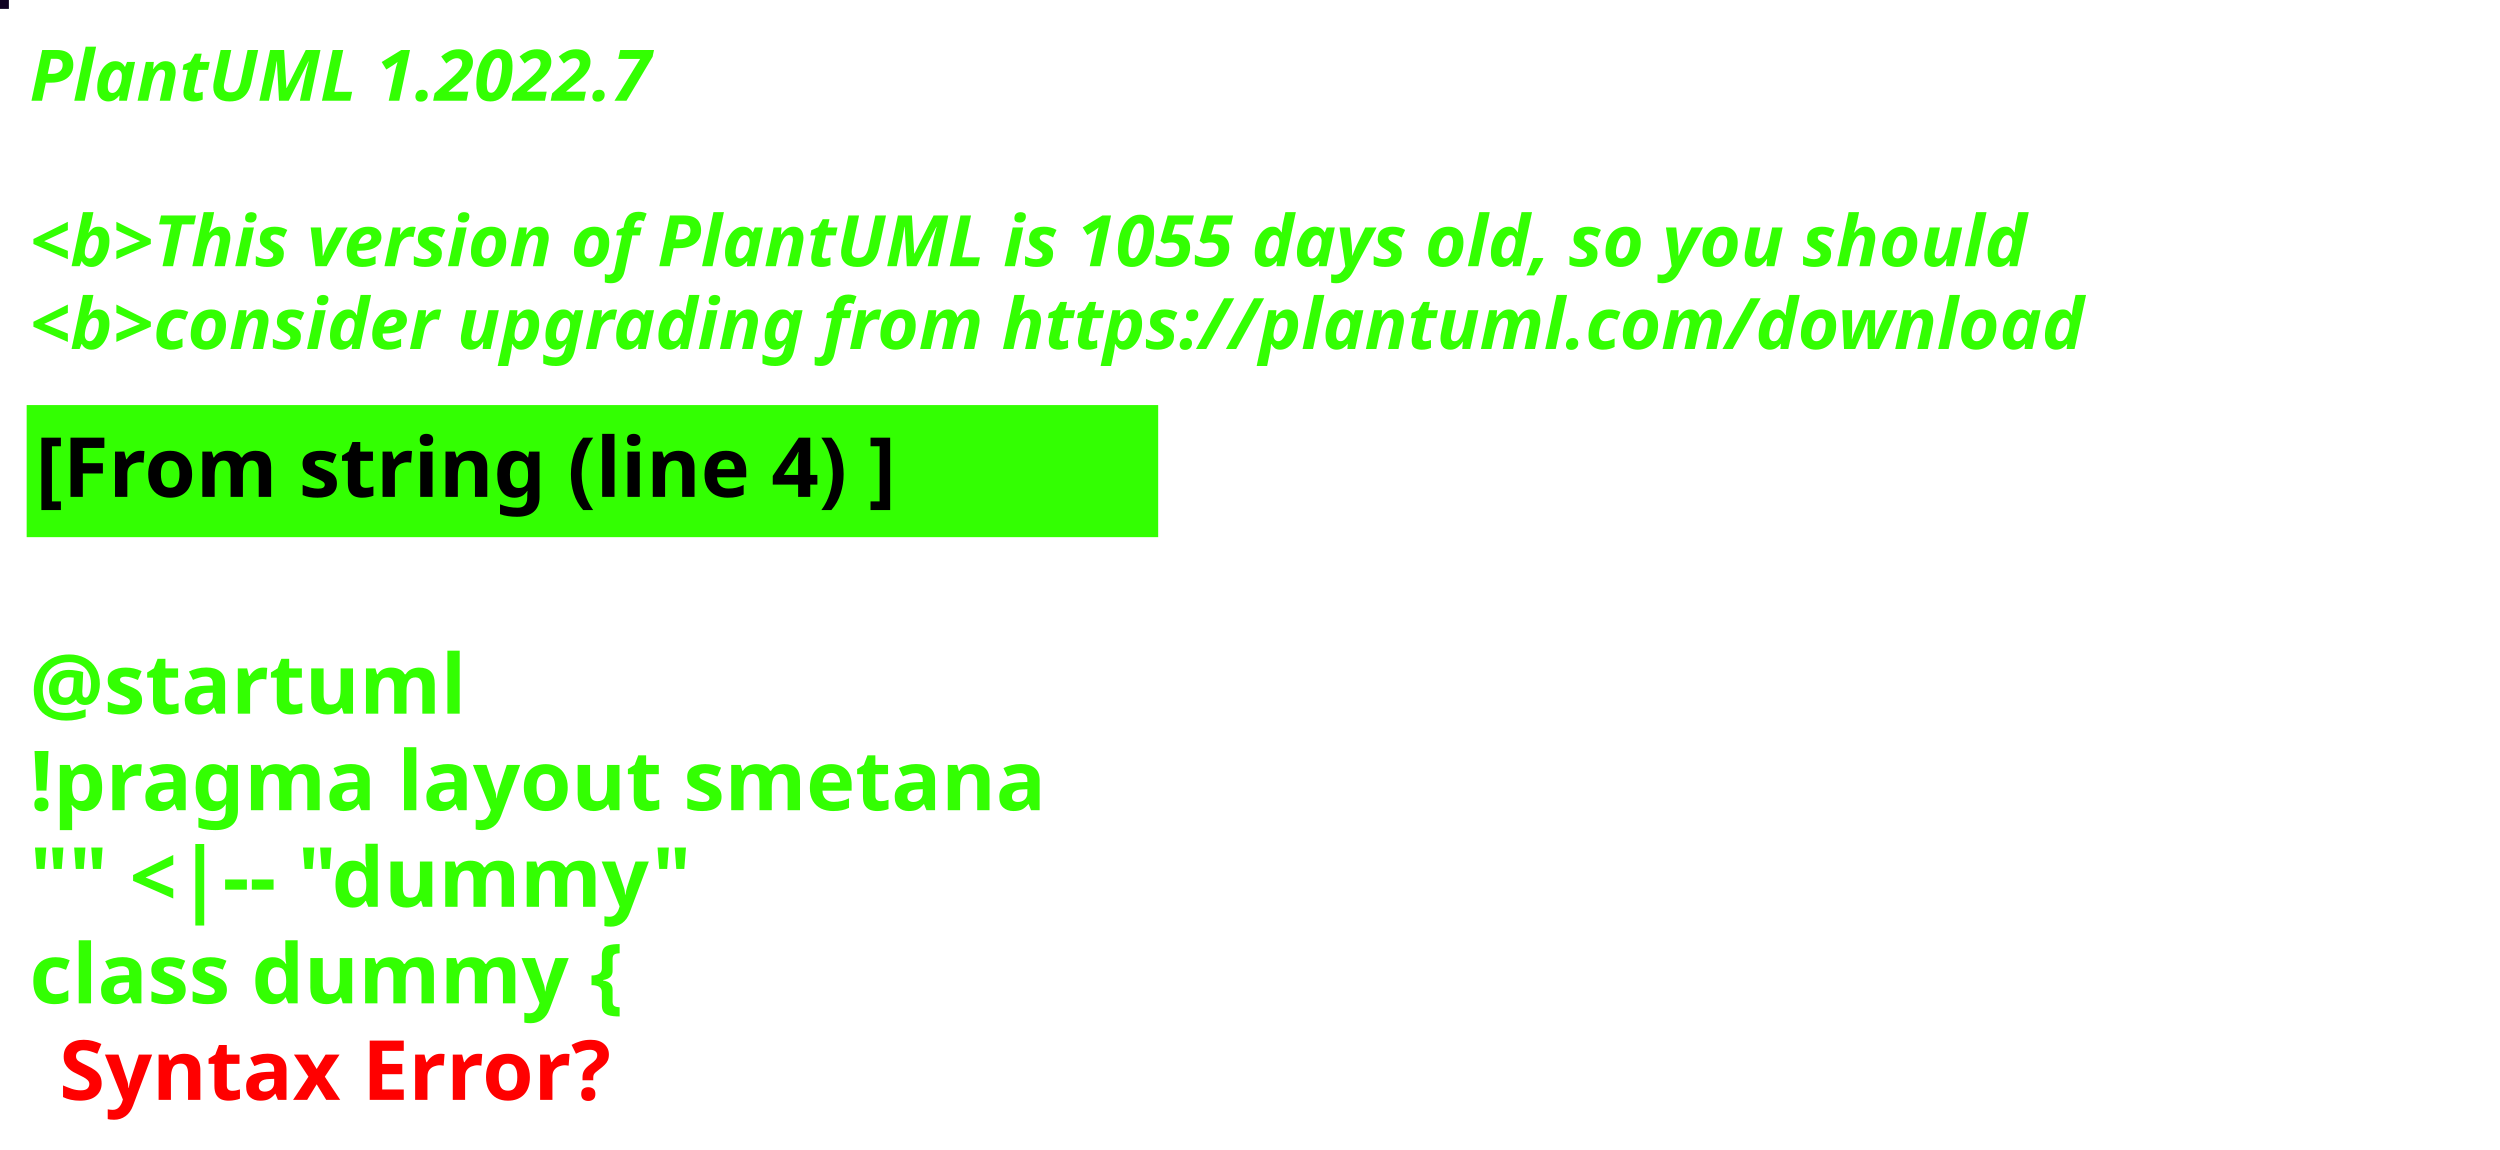
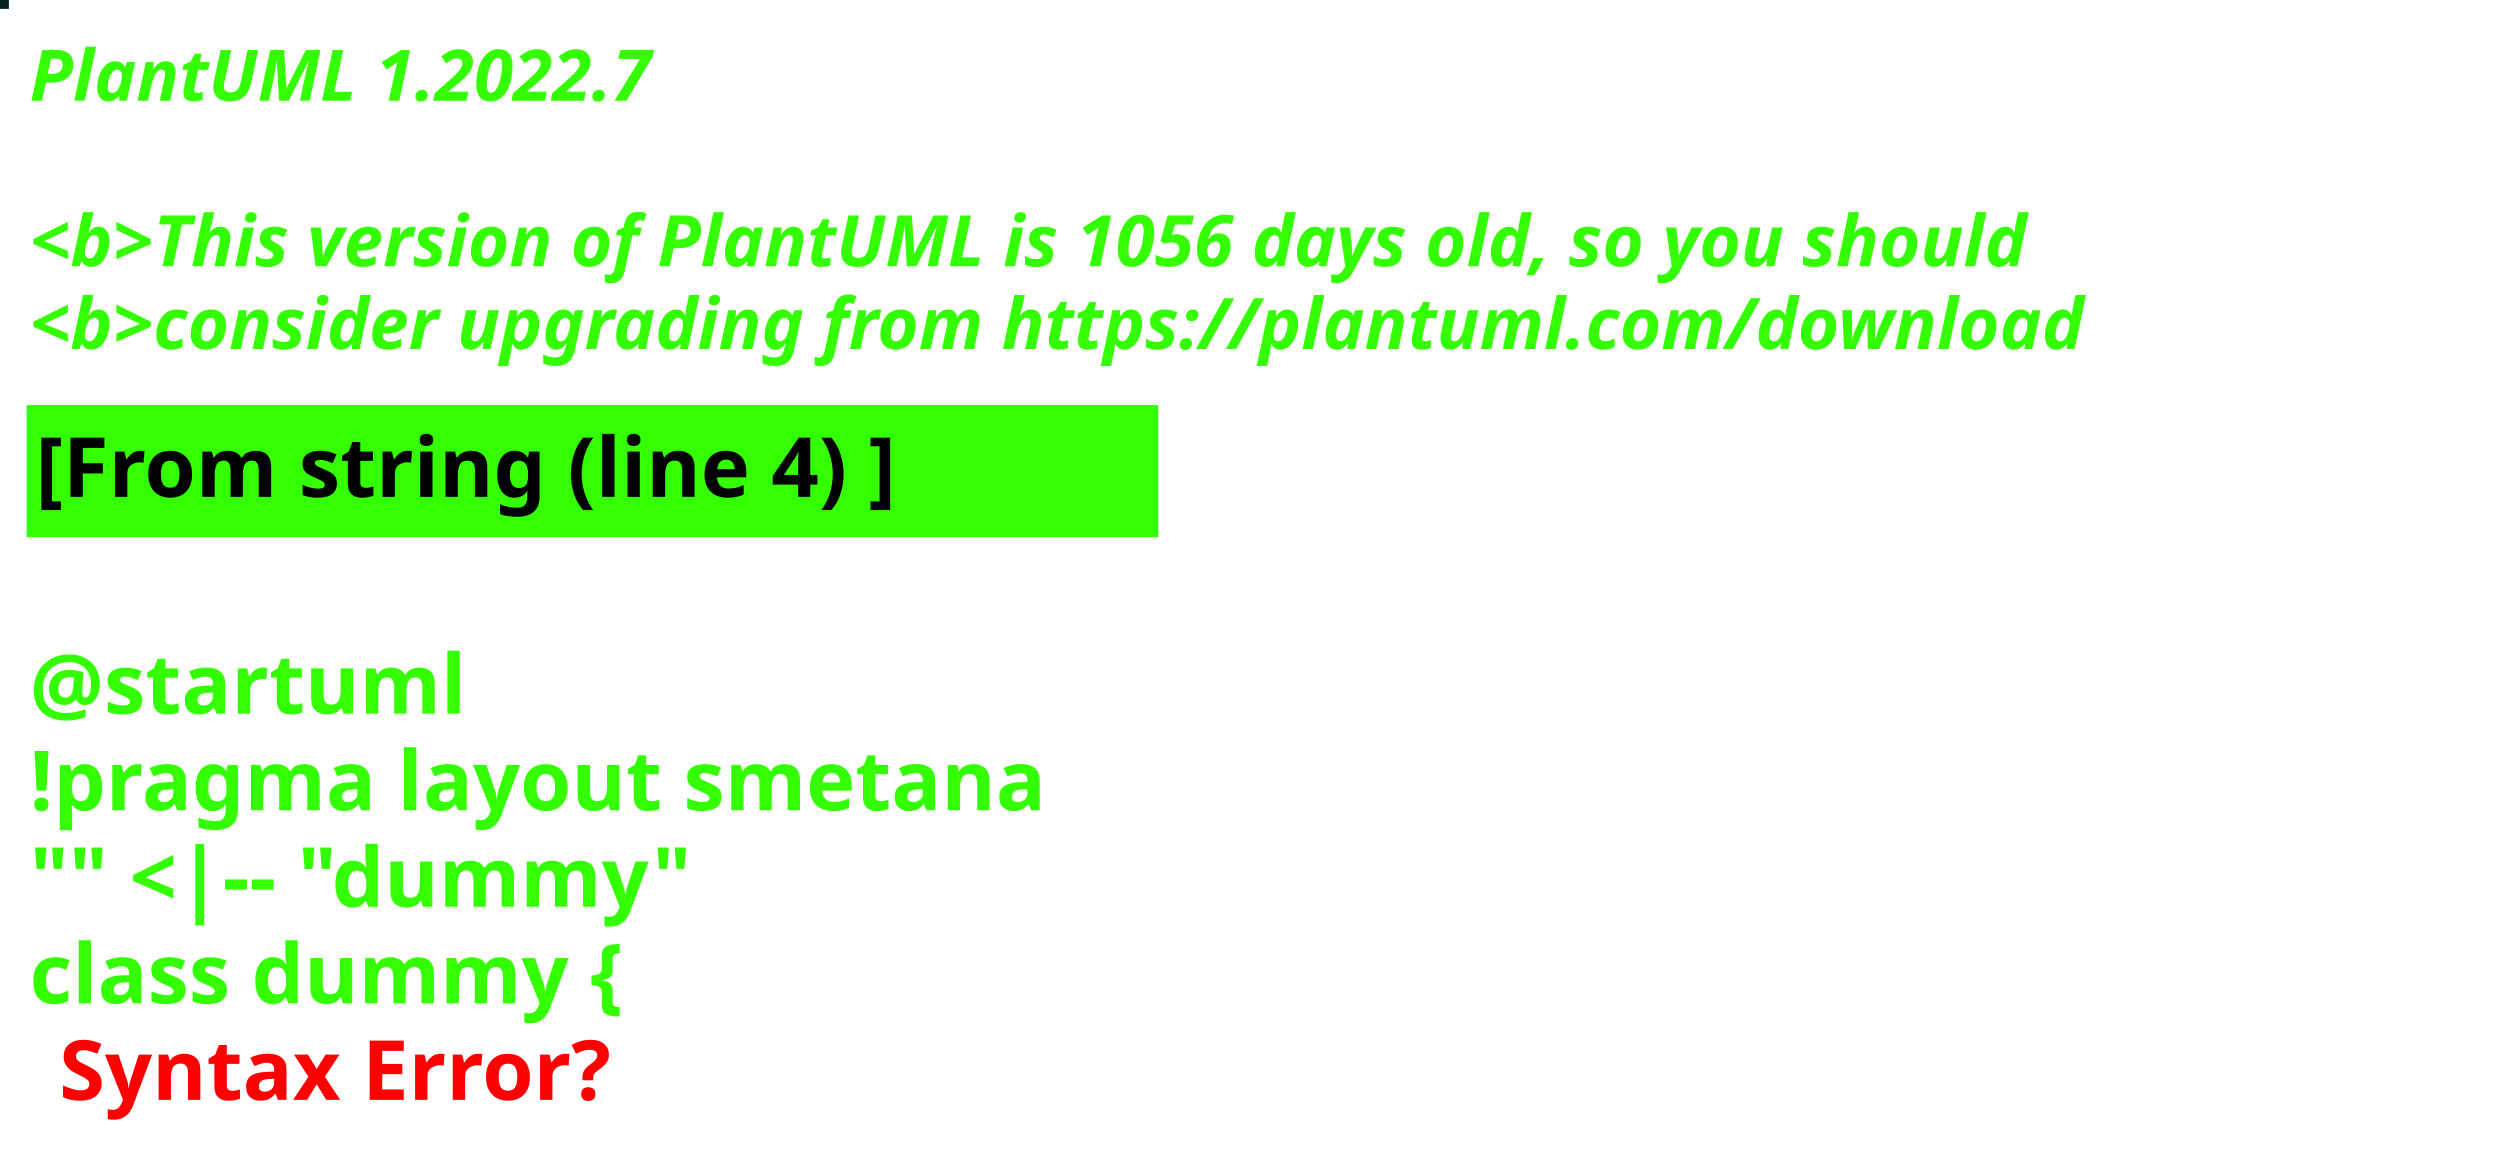
<svg xmlns="http://www.w3.org/2000/svg" contentStyleType="text/css" height="194px" preserveAspectRatio="none" style="width:422px;height:194px;background:#000000;" version="1.1" viewBox="0 0 422 194" width="422px" zoomAndPan="magnify">
  <defs />
  <g>
-     <rect fill="#100222" height="1" style="stroke:#100222;stroke-width:1.0;" width="1" x="0" y="0" />
+     <rect fill="#07241F" height="1" style="stroke:#07241F;stroke-width:1.0;" width="1" x="0" y="0" />
    <text fill="#33FF02" font-family="sans-serif" font-size="12" font-style="italic" font-weight="bold" lengthAdjust="spacing" textLength="127" x="5" y="17">PlantUML 1.2022.7</text>
    <text fill="#33FF02" font-family="sans-serif" font-size="12" font-style="italic" font-weight="bold" lengthAdjust="spacing" textLength="4" x="5" y="30.969"> </text>
-     <text fill="#33FF02" font-family="sans-serif" font-size="12" font-style="italic" font-weight="bold" lengthAdjust="spacing" textLength="407" x="5" y="44.938">&lt;b&gt;This version of PlantUML is 1055 days old, so you should</text>
+     <text fill="#33FF02" font-family="sans-serif" font-size="12" font-style="italic" font-weight="bold" lengthAdjust="spacing" textLength="407" x="5" y="44.938">&lt;b&gt;This version of PlantUML is 1056 days old, so you should</text>
    <text fill="#33FF02" font-family="sans-serif" font-size="12" font-style="italic" font-weight="bold" lengthAdjust="spacing" textLength="408" x="5" y="58.906">&lt;b&gt;consider upgrading from https://plantuml.com/download</text>
    <rect fill="#33FF02" height="21.297" style="stroke:#33FF02;stroke-width:1.0;" width="190" x="5" y="68.875" />
    <text fill="#000000" font-family="sans-serif" font-size="14" font-weight="bold" lengthAdjust="spacing" textLength="168" x="6" y="83.875">[From string (line 4) ]</text>
    <text fill="#33FF02" font-family="sans-serif" font-size="14" font-weight="bold" lengthAdjust="spacing" textLength="5" x="5" y="104.172"> </text>
    <text fill="#33FF02" font-family="sans-serif" font-size="14" font-weight="bold" lengthAdjust="spacing" textLength="79" x="5" y="120.469">@startuml</text>
    <text fill="#33FF02" font-family="sans-serif" font-size="14" font-weight="bold" lengthAdjust="spacing" textLength="190" x="5" y="136.766">!pragma layout smetana</text>
    <text fill="#33FF02" font-family="sans-serif" font-size="14" font-weight="bold" lengthAdjust="spacing" textLength="124" x="5" y="153.062">"" &lt;|-- "dummy"</text>
    <text fill="#33FF02" font-family="sans-serif" font-size="14" font-weight="bold" lengthAdjust="spacing" text-decoration="wavy underline" textLength="117" x="5" y="169.359">class dummy {</text>
    <text fill="#FF0000" font-family="sans-serif" font-size="14" font-weight="bold" lengthAdjust="spacing" textLength="106" x="10" y="185.656">Syntax Error?</text>
  </g>
</svg>
